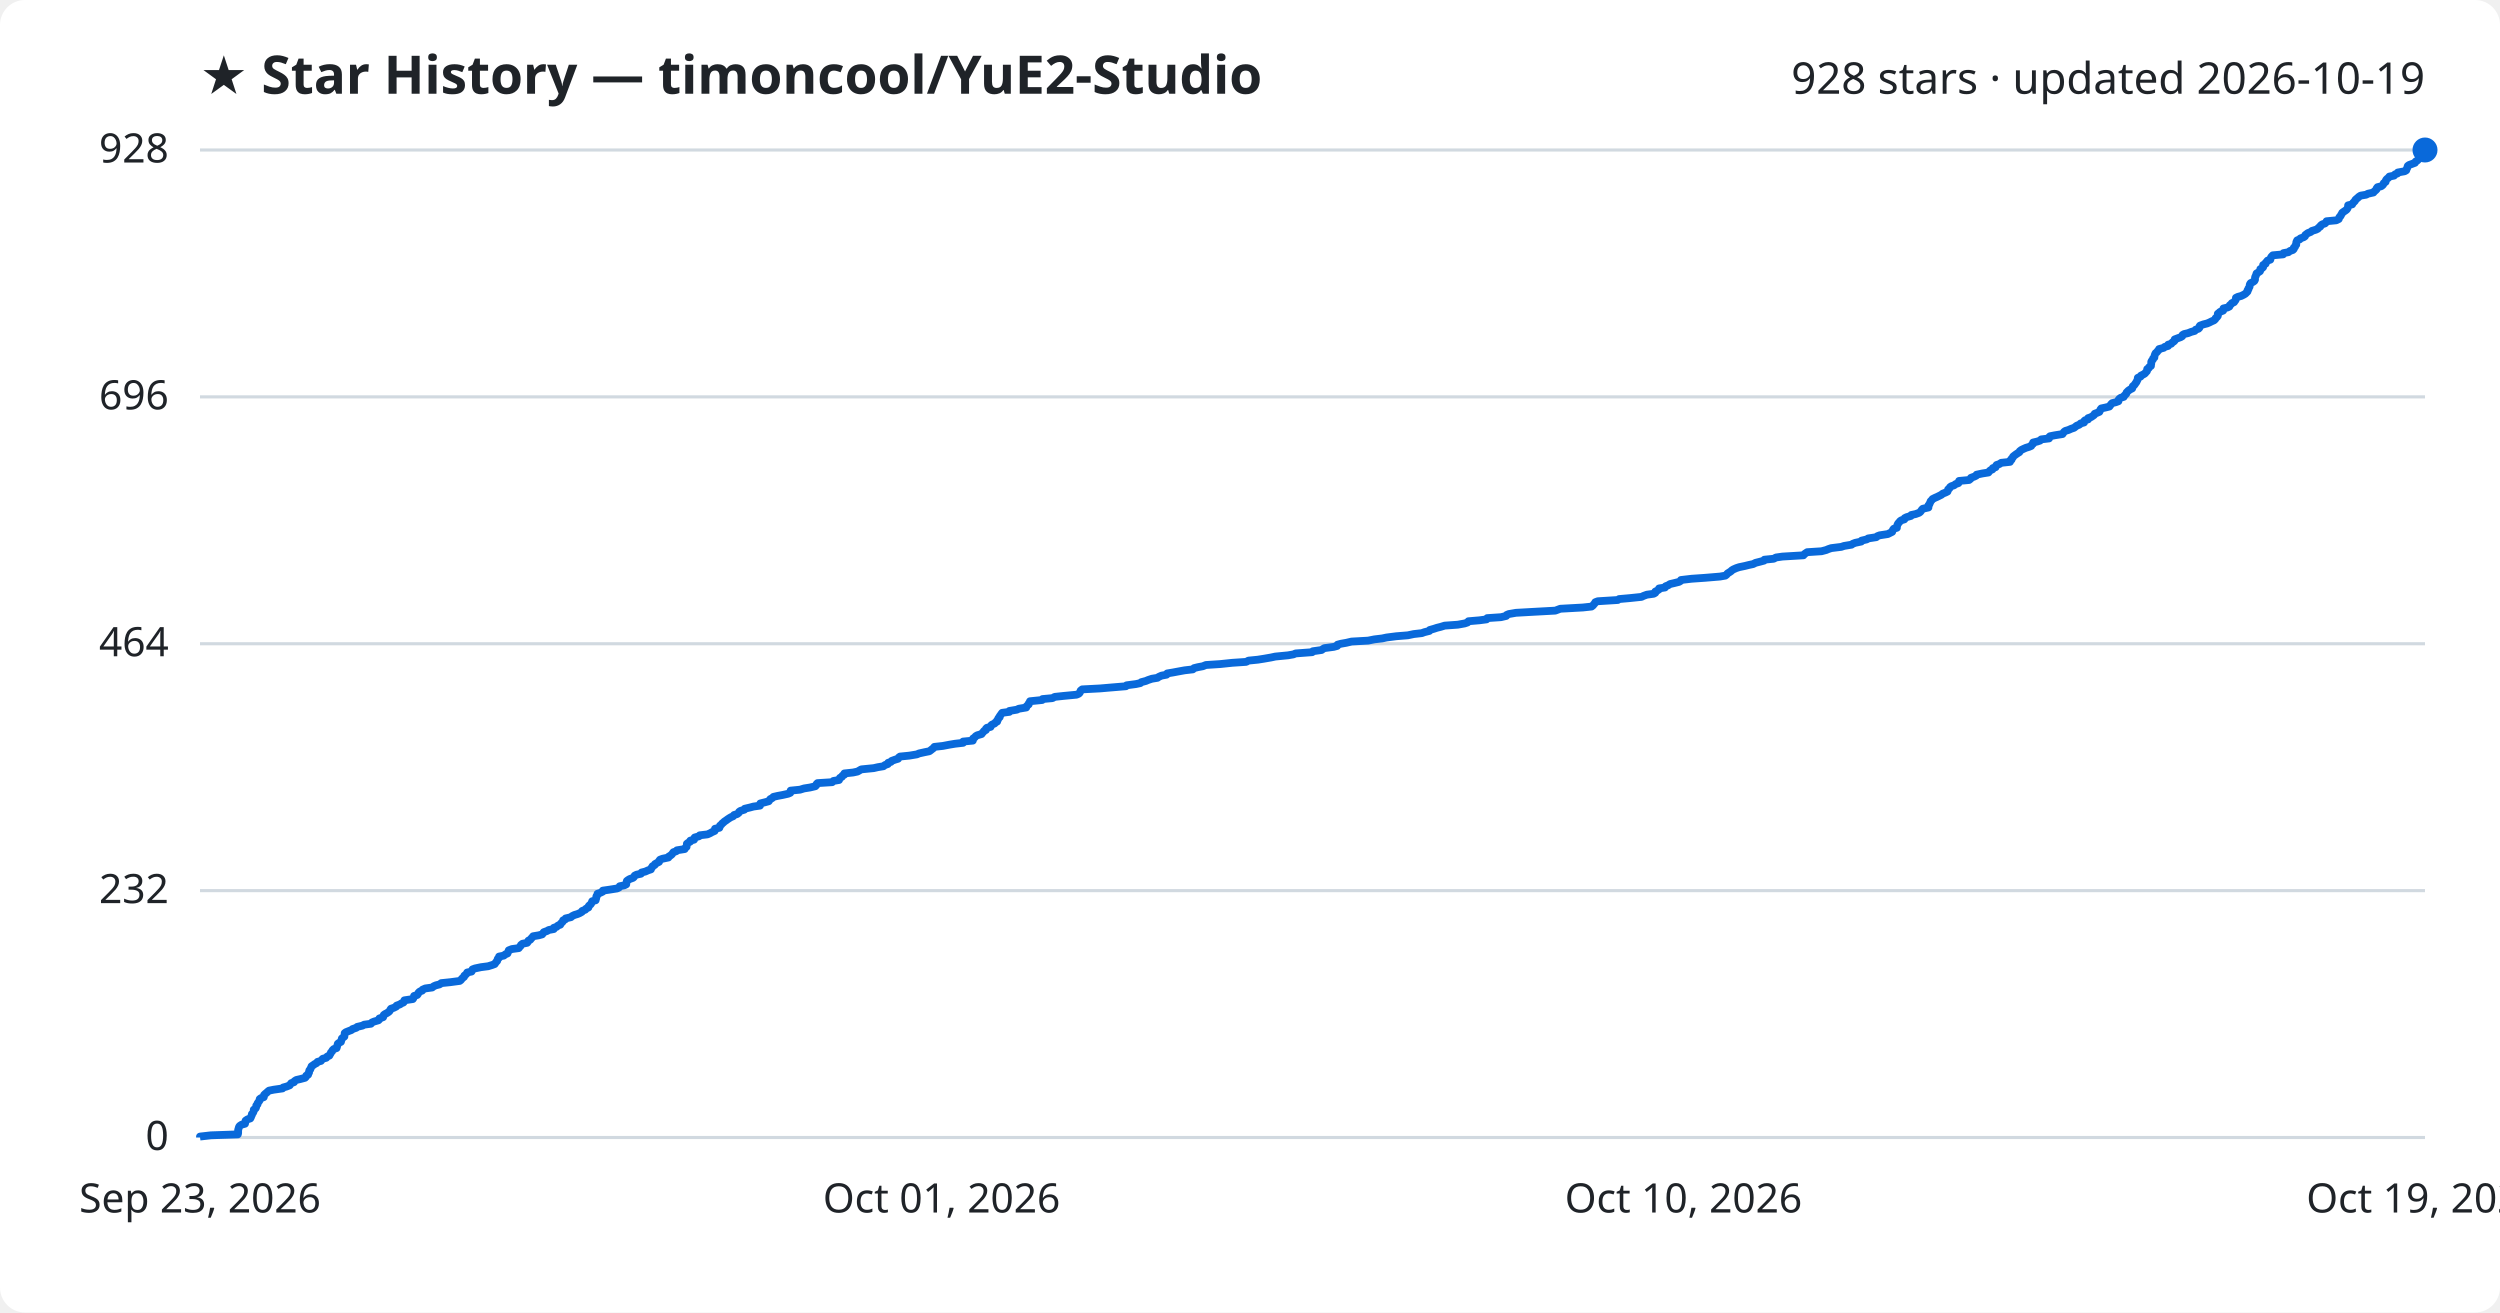
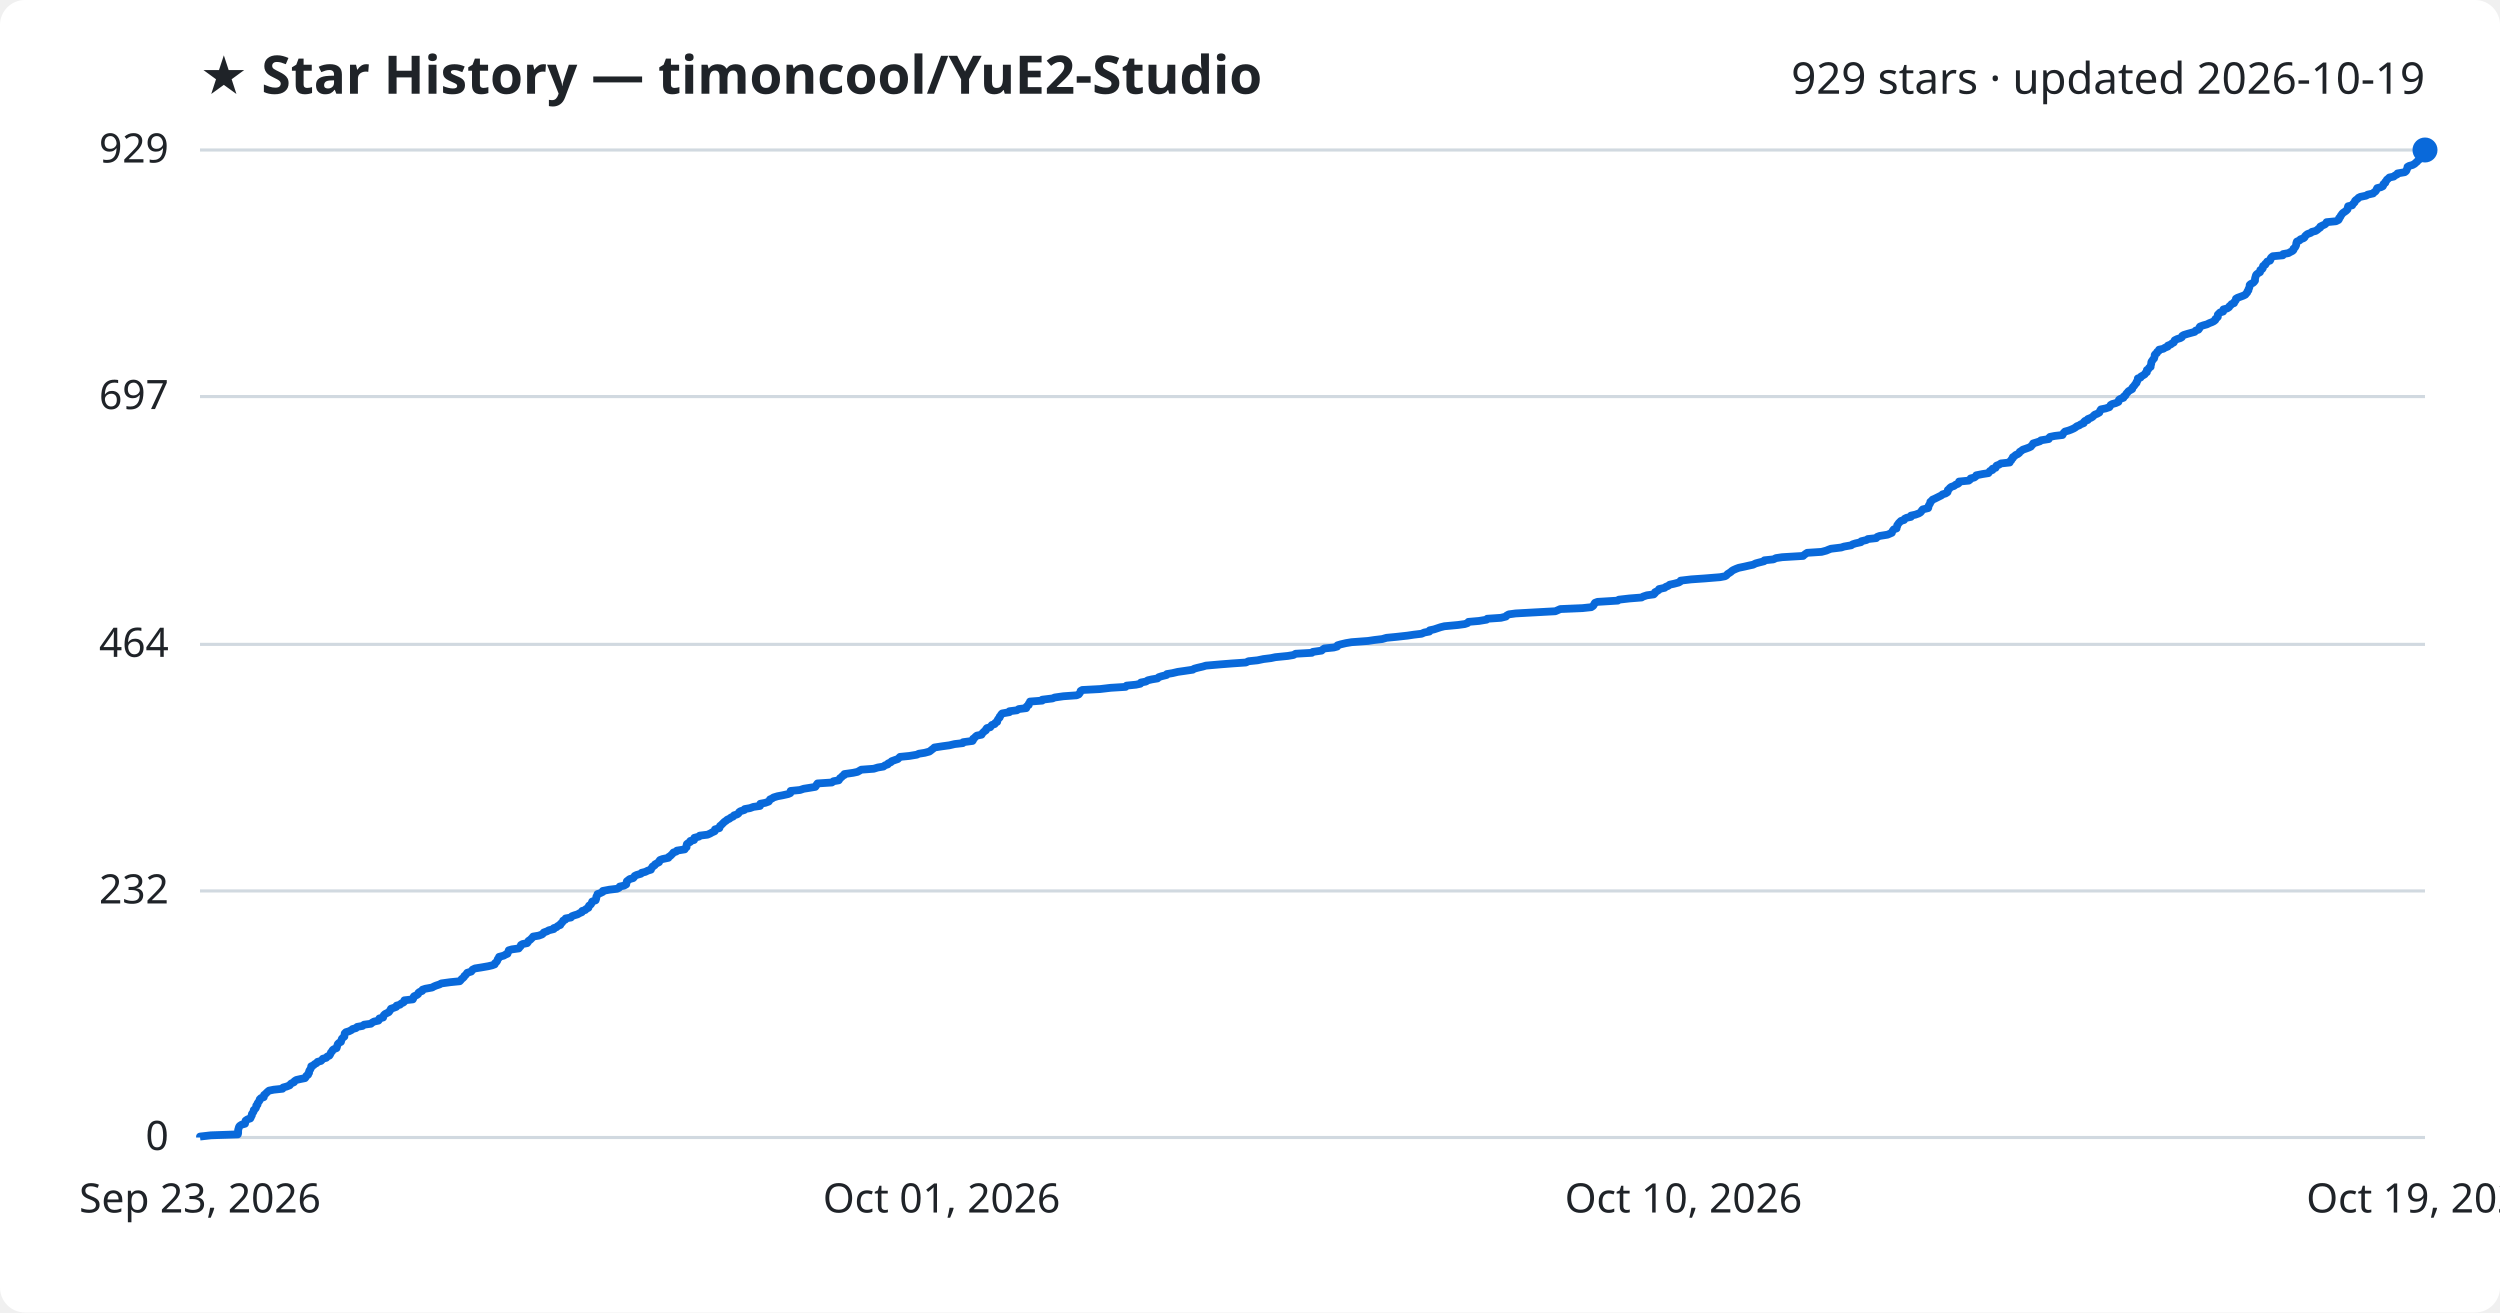
<svg xmlns="http://www.w3.org/2000/svg" viewBox="0 0 800 420" font-family="Segoe UI, sans-serif">
  <rect width="800" height="420" fill="#ffffff" rx="8" />
  <text x="64" y="30" fill="#1f2328" font-size="17" font-weight="700">★ Star History — timoncool/YuE2-Studio</text>
-   <text x="776" y="30" fill="#1f2328" font-size="14" text-anchor="end">928 stars · updated 2026-10-19</text>
+   <text x="776" y="30" fill="#1f2328" font-size="14" text-anchor="end">929 stars · updated 2026-10-19</text>
  <line x1="64" y1="364.0" x2="776" y2="364.0" stroke="#d1d9e0" stroke-width="1" />
  <text x="54" y="368.0" fill="#1f2328" font-size="13" text-anchor="end">0</text>
-   <line x1="64" y1="285.0" x2="776" y2="285.0" stroke="#d1d9e0" stroke-width="1" />
-   <text x="54" y="289.0" fill="#1f2328" font-size="13" text-anchor="end">232</text>
-   <line x1="64" y1="206.0" x2="776" y2="206.0" stroke="#d1d9e0" stroke-width="1" />
-   <text x="54" y="210.0" fill="#1f2328" font-size="13" text-anchor="end">464</text>
-   <line x1="64" y1="127.0" x2="776" y2="127.0" stroke="#d1d9e0" stroke-width="1" />
-   <text x="54" y="131.0" fill="#1f2328" font-size="13" text-anchor="end">696</text>
+   <line x1="64" y1="285.1" x2="776" y2="285.1" stroke="#d1d9e0" stroke-width="1" />
+   <text x="54" y="289.1" fill="#1f2328" font-size="13" text-anchor="end">232</text>
+   <line x1="64" y1="206.2" x2="776" y2="206.2" stroke="#d1d9e0" stroke-width="1" />
+   <text x="54" y="210.2" fill="#1f2328" font-size="13" text-anchor="end">464</text>
+   <line x1="64" y1="126.9" x2="776" y2="126.9" stroke="#d1d9e0" stroke-width="1" />
+   <text x="54" y="130.9" fill="#1f2328" font-size="13" text-anchor="end">697</text>
  <line x1="64" y1="48.0" x2="776" y2="48.0" stroke="#d1d9e0" stroke-width="1" />
-   <text x="54" y="52.0" fill="#1f2328" font-size="13" text-anchor="end">928</text>
-   <path d="M64.0,364.0 L64.0,363.7 L67.5,363.3 L76.1,363.0 L76.2,362.6 L76.2,362.3 L76.2,362.0 L76.2,361.6 L76.3,361.3 L76.4,360.9 L76.5,360.6 L76.7,360.3 L77.3,359.9 L78.4,359.6 L78.5,359.2 L78.5,358.9 L78.6,358.6 L79.2,358.2 L80.1,357.9 L80.3,357.5 L80.4,357.2 L80.6,356.8 L80.6,356.5 L80.9,356.2 L81.1,355.8 L81.2,355.5 L81.2,355.1 L81.7,354.8 L81.9,354.5 L82.0,354.1 L82.0,353.8 L82.4,353.4 L82.4,353.1 L82.6,352.8 L82.9,352.4 L83.1,352.1 L83.1,351.7 L83.5,351.4 L84.4,351.1 L84.5,350.7 L84.5,350.4 L84.9,350.0 L85.3,349.7 L85.6,349.4 L86.1,349.0 L87.6,348.7 L90.4,348.3 L90.6,348.0 L91.7,347.7 L92.7,347.3 L92.9,347.0 L93.2,346.6 L94.1,346.3 L94.2,346.0 L94.8,345.6 L96.1,345.3 L97.6,344.9 L97.9,344.6 L98.0,344.2 L98.6,343.9 L98.6,343.6 L98.9,343.2 L98.9,342.9 L99.0,342.5 L99.3,342.2 L99.4,341.9 L99.6,341.5 L99.7,341.2 L100.3,340.8 L100.7,340.5 L101.3,340.2 L101.6,339.8 L102.7,339.5 L103.0,339.1 L103.3,338.8 L104.4,338.5 L104.7,338.1 L105.4,337.8 L105.6,337.4 L105.8,337.1 L105.9,336.8 L106.3,336.4 L106.4,336.1 L106.8,335.7 L107.7,335.4 L107.8,335.1 L107.9,334.7 L108.0,334.4 L108.1,334.0 L108.5,333.7 L109.1,333.4 L109.2,333.0 L109.3,332.7 L109.4,332.3 L109.8,332.0 L110.2,331.7 L110.2,331.3 L110.3,331.0 L110.3,330.6 L110.7,330.3 L111.7,329.9 L112.5,329.6 L112.8,329.3 L114.0,328.9 L114.3,328.6 L116.0,328.2 L116.5,327.9 L118.7,327.6 L119.0,327.2 L119.7,326.9 L121.1,326.5 L121.4,326.2 L121.4,325.9 L122.6,325.5 L122.7,325.2 L122.8,324.8 L123.2,324.5 L123.8,324.2 L124.4,323.8 L124.7,323.5 L124.9,323.1 L125.1,322.8 L126.0,322.5 L126.8,322.1 L126.9,321.8 L128.0,321.4 L128.4,321.1 L129.1,320.8 L129.4,320.4 L129.4,320.1 L132.1,319.7 L132.3,319.4 L132.4,319.1 L132.5,318.7 L133.5,318.4 L133.8,318.0 L133.9,317.7 L134.3,317.3 L135.1,317.0 L135.2,316.7 L136.1,316.3 L138.3,316.0 L138.8,315.6 L139.5,315.3 L140.7,315.0 L141.2,314.6 L144.1,314.3 L147.1,313.9 L147.5,313.6 L147.7,313.3 L148.1,312.9 L148.5,312.6 L148.6,312.2 L149.0,311.9 L149.3,311.6 L149.5,311.2 L150.9,310.9 L151.1,310.5 L151.2,310.2 L152.0,309.9 L153.9,309.5 L156.2,309.2 L157.5,308.8 L158.3,308.5 L158.5,308.2 L158.8,307.8 L159.1,307.5 L159.2,307.1 L159.3,306.8 L159.7,306.5 L159.7,306.1 L161.2,305.8 L161.7,305.4 L162.4,305.1 L162.5,304.8 L162.7,304.4 L162.8,304.1 L163.8,303.7 L166.0,303.4 L166.3,303.0 L166.6,302.7 L166.7,302.4 L167.2,302.0 L168.7,301.7 L169.0,301.3 L169.1,301.0 L169.7,300.7 L170.0,300.3 L170.3,300.0 L170.6,299.6 L172.4,299.3 L173.5,299.0 L173.8,298.6 L174.0,298.3 L175.1,297.9 L175.6,297.6 L177.2,297.3 L177.2,296.9 L178.1,296.6 L178.5,296.2 L179.3,295.9 L179.4,295.6 L179.8,295.2 L180.1,294.9 L180.2,294.5 L180.9,294.2 L181.0,293.9 L182.7,293.5 L183.0,293.2 L183.8,292.8 L184.8,292.5 L185.5,292.2 L186.2,291.8 L186.3,291.5 L187.3,291.1 L187.5,290.8 L188.3,290.4 L188.3,290.1 L188.5,289.8 L189.0,289.4 L189.2,289.1 L189.4,288.7 L189.5,288.4 L190.6,288.1 L190.7,287.7 L190.8,287.4 L190.8,287.0 L190.9,286.7 L191.2,286.4 L191.2,286.0 L192.1,285.7 L192.9,285.3 L192.9,285.0 L195.0,284.7 L197.5,284.3 L198.1,284.0 L198.3,283.6 L199.8,283.3 L200.4,283.0 L200.4,282.6 L200.5,282.3 L200.6,281.9 L201.0,281.6 L201.5,281.3 L202.6,280.9 L202.9,280.6 L203.1,280.2 L203.7,279.9 L205.1,279.6 L205.3,279.2 L206.5,278.9 L207.4,278.5 L208.3,278.2 L208.4,277.8 L208.7,277.5 L208.8,277.2 L209.5,276.8 L209.6,276.5 L210.3,276.1 L210.9,275.8 L210.9,275.5 L211.2,275.1 L212.0,274.8 L213.9,274.4 L214.0,274.1 L214.5,273.8 L215.0,273.4 L215.2,273.1 L215.5,272.7 L216.4,272.4 L216.6,272.1 L219.1,271.7 L219.2,271.4 L219.7,271.0 L219.7,270.7 L219.8,270.4 L219.8,270.0 L220.2,269.7 L220.9,269.3 L220.9,269.0 L222.1,268.7 L222.1,268.3 L222.3,268.0 L223.7,267.6 L223.9,267.3 L226.4,267.0 L227.3,266.6 L227.8,266.3 L228.7,265.9 L228.8,265.6 L228.8,265.2 L230.2,264.9 L230.3,264.6 L230.4,264.2 L230.8,263.9 L231.1,263.5 L231.5,263.2 L231.8,262.9 L232.4,262.5 L232.8,262.2 L233.4,261.8 L233.9,261.5 L234.6,261.2 L234.9,260.8 L235.9,260.5 L236.4,260.1 L236.5,259.8 L236.9,259.5 L238.2,259.1 L238.3,258.8 L240.0,258.4 L241.1,258.1 L243.2,257.8 L243.3,257.4 L243.3,257.1 L244.9,256.7 L246.0,256.4 L246.2,256.1 L246.5,255.7 L247.1,255.4 L247.5,255.0 L248.8,254.7 L250.4,254.4 L252.2,254.0 L252.9,253.7 L253.0,253.3 L253.0,253.0 L256.0,252.7 L257.3,252.3 L259.2,252.0 L260.9,251.6 L261.2,251.3 L261.3,250.9 L261.6,250.6 L266.3,250.3 L266.7,249.9 L268.5,249.6 L268.6,249.2 L268.8,248.9 L269.4,248.6 L269.6,248.2 L270.2,247.9 L270.2,247.5 L273.0,247.2 L274.4,246.9 L275.1,246.5 L275.6,246.2 L279.6,245.8 L280.9,245.5 L282.7,245.2 L283.2,244.8 L284.1,244.5 L284.2,244.1 L285.1,243.8 L285.3,243.5 L286.4,243.1 L287.4,242.8 L287.6,242.4 L288.0,242.1 L291.0,241.8 L293.4,241.4 L294.1,241.1 L295.9,240.7 L297.4,240.4 L297.8,240.1 L298.3,239.7 L298.7,239.4 L299.0,239.0 L301.7,238.7 L303.8,238.3 L305.6,238.0 L308.2,237.7 L308.2,237.3 L311.3,237.0 L311.4,236.6 L311.4,236.3 L311.9,236.0 L312.2,235.6 L312.7,235.3 L314.1,234.9 L314.3,234.6 L314.6,234.3 L314.9,233.9 L315.5,233.6 L315.5,233.2 L315.8,232.9 L317.0,232.6 L317.1,232.2 L317.4,231.9 L318.3,231.5 L318.5,231.2 L319.1,230.9 L319.1,230.5 L319.4,230.2 L319.5,229.8 L319.9,229.5 L319.9,229.2 L320.2,228.8 L320.4,228.5 L320.7,228.1 L323.0,227.8 L323.0,227.5 L325.4,227.1 L326.0,226.8 L328.4,226.4 L328.4,226.1 L328.7,225.8 L329.2,225.4 L329.2,225.1 L329.5,224.7 L329.6,224.4 L333.5,224.0 L333.6,223.7 L336.8,223.4 L337.5,223.0 L340.3,222.7 L344.5,222.3 L345.2,222.0 L345.5,221.7 L345.7,221.3 L345.8,221.0 L346.3,220.6 L352.0,220.3 L355.5,220.0 L360.3,219.6 L360.5,219.3 L363.5,218.9 L364.9,218.6 L365.2,218.3 L366.7,217.9 L367.4,217.6 L368.6,217.2 L370.4,216.9 L370.8,216.6 L371.7,216.2 L373.3,215.9 L373.5,215.5 L375.3,215.2 L376.9,214.9 L379.1,214.5 L381.7,214.2 L382.1,213.8 L383.3,213.5 L384.9,213.2 L385.9,212.8 L390.5,212.5 L394.3,212.1 L398.8,211.8 L399.5,211.4 L402.5,211.1 L404.4,210.8 L406.7,210.4 L408.1,210.1 L412.2,209.7 L413.9,209.4 L414.6,209.1 L419.9,208.7 L420.1,208.4 L422.9,208.0 L423.3,207.7 L423.8,207.4 L426.8,207.0 L427.9,206.7 L428.0,206.3 L429.1,206.0 L430.8,205.7 L432.5,205.3 L437.8,205.0 L439.8,204.6 L442.3,204.3 L443.7,204.0 L446.8,203.6 L450.5,203.3 L452.4,202.9 L455.0,202.6 L455.8,202.3 L457.4,201.9 L457.5,201.6 L458.9,201.2 L459.8,200.9 L461.0,200.6 L462.3,200.2 L466.5,199.9 L468.7,199.5 L469.6,199.2 L469.9,198.8 L473.4,198.5 L475.7,198.2 L475.9,197.8 L480.3,197.5 L482.0,197.1 L482.1,196.8 L482.8,196.5 L485.1,196.1 L490.4,195.8 L497.7,195.4 L498.5,195.1 L499.3,194.8 L506.5,194.4 L509.3,194.1 L509.8,193.7 L510.0,193.4 L510.3,193.1 L510.5,192.7 L511.3,192.4 L517.7,192.0 L518.1,191.7 L521.5,191.4 L525.3,191.0 L525.9,190.7 L527.0,190.3 L529.2,190.0 L529.7,189.7 L529.7,189.3 L530.3,189.0 L530.9,188.6 L530.9,188.3 L532.8,188.0 L533.0,187.6 L533.8,187.3 L534.4,186.9 L535.7,186.6 L537.3,186.2 L537.8,185.9 L537.9,185.6 L541.3,185.2 L545.6,184.9 L550.4,184.5 L552.1,184.2 L552.5,183.9 L552.8,183.5 L553.3,183.2 L553.9,182.8 L554.2,182.5 L554.7,182.2 L555.6,181.8 L556.5,181.5 L558.4,181.1 L559.6,180.8 L561.0,180.5 L561.8,180.1 L563.0,179.8 L564.5,179.4 L564.6,179.1 L567.6,178.8 L568.3,178.4 L570.4,178.1 L577.1,177.7 L577.3,177.4 L577.7,177.1 L578.3,176.7 L582.9,176.4 L584.4,176.0 L585.1,175.7 L586.0,175.4 L589.2,175.0 L590.1,174.7 L592.5,174.3 L592.9,174.0 L593.7,173.7 L595.6,173.3 L595.7,173.0 L597.4,172.6 L597.8,172.3 L600.4,171.9 L600.7,171.6 L601.5,171.3 L604.1,170.9 L604.7,170.6 L605.5,170.2 L605.6,169.9 L605.7,169.6 L606.0,169.2 L607.0,168.9 L607.0,168.5 L607.1,168.2 L607.2,167.9 L607.4,167.5 L607.7,167.2 L608.0,166.8 L608.4,166.5 L609.4,166.2 L609.5,165.8 L610.1,165.5 L611.5,165.1 L611.6,164.8 L613.0,164.5 L614.1,164.1 L614.5,163.8 L614.8,163.4 L615.0,163.1 L615.3,162.8 L617.1,162.4 L617.1,162.1 L617.1,161.7 L617.4,161.4 L617.5,161.1 L617.7,160.7 L617.8,160.4 L618.2,160.0 L618.4,159.7 L619.2,159.3 L619.9,159.0 L620.5,158.7 L621.3,158.3 L621.6,158.0 L622.6,157.6 L623.2,157.3 L623.3,157.0 L623.4,156.6 L623.8,156.3 L624.0,155.9 L624.4,155.6 L625.3,155.3 L625.8,154.9 L626.7,154.6 L626.9,154.2 L626.9,153.9 L630.1,153.6 L630.6,153.2 L630.7,152.9 L631.8,152.5 L632.4,152.2 L632.5,151.9 L634.4,151.5 L636.3,151.2 L636.6,150.8 L636.9,150.5 L637.6,150.2 L637.7,149.8 L638.6,149.5 L638.7,149.1 L638.9,148.8 L639.8,148.5 L640.4,148.1 L643.2,147.8 L643.2,147.4 L643.7,147.1 L643.7,146.8 L644.1,146.4 L644.2,146.1 L644.7,145.7 L645.1,145.4 L645.7,145.0 L646.2,144.7 L646.3,144.4 L646.8,144.0 L647.4,143.7 L648.3,143.3 L649.3,143.0 L650.0,142.7 L650.2,142.3 L650.6,142.0 L650.6,141.6 L651.9,141.3 L652.8,141.0 L653.2,140.6 L655.7,140.3 L655.7,139.9 L656.0,139.6 L657.5,139.3 L660.0,138.9 L660.2,138.6 L660.5,138.2 L660.9,137.9 L661.9,137.6 L662.8,137.2 L663.7,136.9 L664.2,136.5 L664.6,136.2 L665.4,135.9 L665.8,135.5 L666.9,135.2 L666.9,134.8 L667.2,134.5 L668.2,134.2 L668.2,133.8 L669.1,133.5 L669.7,133.1 L670.1,132.8 L670.3,132.4 L671.1,132.1 L671.8,131.8 L672.0,131.4 L672.1,131.1 L672.4,130.7 L673.8,130.4 L675.0,130.1 L675.3,129.7 L675.5,129.4 L675.9,129.0 L677.1,128.7 L677.9,128.4 L677.9,128.0 L678.1,127.7 L678.6,127.3 L679.6,127.0 L679.7,126.7 L680.1,126.3 L680.4,126.0 L680.5,125.6 L680.8,125.3 L681.1,125.0 L681.7,124.6 L682.3,124.3 L682.4,123.9 L682.5,123.6 L682.9,123.3 L683.2,122.9 L683.4,122.6 L683.7,122.2 L683.8,121.9 L684.0,121.6 L684.1,121.2 L684.1,120.9 L685.0,120.5 L685.1,120.2 L685.9,119.8 L686.4,119.5 L686.6,119.2 L687.0,118.8 L687.1,118.5 L687.1,118.1 L687.6,117.8 L687.7,117.5 L688.3,117.1 L688.3,116.8 L688.4,116.4 L688.4,116.1 L688.4,115.8 L688.6,115.4 L688.9,115.1 L689.0,114.7 L689.4,114.4 L689.4,114.1 L689.5,113.7 L689.6,113.4 L689.8,113.0 L690.2,112.7 L690.4,112.4 L690.8,112.0 L690.9,111.7 L692.4,111.3 L692.7,111.0 L693.8,110.7 L693.8,110.3 L694.8,110.0 L695.1,109.6 L695.6,109.3 L695.9,109.0 L695.9,108.6 L696.7,108.3 L697.8,107.9 L698.3,107.6 L698.4,107.2 L698.9,106.9 L700.2,106.6 L701.2,106.2 L702.3,105.9 L702.6,105.5 L703.5,105.2 L703.8,104.9 L703.8,104.5 L704.0,104.2 L705.1,103.8 L706.3,103.5 L707.0,103.2 L707.8,102.8 L708.5,102.5 L708.9,102.1 L709.0,101.8 L709.4,101.5 L709.7,101.1 L709.7,100.8 L709.7,100.4 L710.1,100.1 L710.4,99.8 L711.4,99.4 L711.5,99.1 L711.5,98.7 L712.8,98.4 L713.4,98.1 L713.5,97.7 L713.9,97.4 L714.2,97.0 L714.9,96.7 L715.1,96.4 L715.4,96.0 L715.5,95.7 L715.5,95.3 L716.1,95.0 L717.2,94.7 L718.0,94.3 L718.5,94.0 L718.9,93.6 L719.2,93.3 L719.2,92.9 L719.5,92.6 L719.5,92.3 L719.8,91.9 L719.9,91.6 L719.9,91.2 L720.0,90.9 L720.2,90.6 L721.0,90.2 L721.4,89.9 L721.6,89.5 L721.6,89.2 L721.6,88.9 L721.7,88.5 L721.9,88.2 L722.0,87.8 L722.1,87.5 L722.6,87.2 L723.2,86.8 L723.3,86.5 L723.3,86.1 L723.9,85.8 L724.2,85.5 L724.2,85.1 L724.2,84.8 L725.0,84.4 L725.0,84.1 L725.3,83.8 L725.6,83.4 L726.5,83.1 L726.6,82.7 L726.7,82.4 L726.9,82.1 L727.3,81.7 L730.6,81.4 L730.7,81.0 L732.3,80.7 L732.8,80.3 L733.7,80.0 L734.0,79.7 L734.0,79.3 L734.4,79.0 L734.5,78.6 L734.8,78.3 L734.8,78.0 L734.8,77.6 L734.9,77.3 L735.1,76.9 L735.9,76.6 L736.1,76.3 L737.2,75.9 L737.6,75.6 L737.7,75.2 L738.1,74.9 L738.5,74.6 L739.5,74.2 L739.8,73.9 L741.1,73.5 L741.7,73.2 L741.9,72.9 L742.5,72.5 L742.6,72.2 L743.1,71.8 L744.0,71.5 L744.3,71.2 L744.5,70.8 L747.6,70.5 L748.4,70.1 L748.5,69.8 L748.6,69.5 L749.0,69.1 L749.1,68.8 L749.4,68.4 L749.5,68.1 L749.9,67.8 L750.5,67.4 L750.9,67.1 L751.2,66.7 L751.3,66.4 L751.4,66.0 L751.4,65.7 L752.7,65.4 L752.9,65.0 L753.2,64.7 L753.6,64.3 L753.7,64.0 L754.0,63.7 L754.5,63.3 L754.8,63.0 L755.4,62.6 L757.2,62.3 L757.7,62.0 L759.5,61.6 L759.7,61.3 L760.2,60.9 L760.5,60.6 L760.5,60.3 L760.8,59.9 L762.0,59.6 L762.5,59.2 L762.7,58.9 L762.8,58.6 L763.4,58.2 L763.4,57.9 L763.6,57.5 L763.9,57.2 L764.3,56.9 L764.6,56.5 L766.1,56.2 L766.4,55.8 L767.2,55.5 L767.3,55.2 L769.5,54.8 L770.0,54.5 L770.1,54.1 L770.3,53.8 L770.4,53.4 L770.5,53.1 L770.9,52.8 L772.0,52.4 L772.8,52.1 L773.0,51.7 L773.5,51.4 L773.8,51.1 L774.2,50.7 L774.4,50.4 L774.7,50.0 L775.0,49.7 L775.1,49.4 L775.5,49.0 L775.7,48.7 L775.9,48.3 L776.0,48.0 L776.0,48.0" fill="none" stroke="#0969da" stroke-width="2.5" stroke-linejoin="round" />
+   <text x="54" y="52.0" fill="#1f2328" font-size="13" text-anchor="end">929</text>
+   <path d="M64.0,364.0 L64.0,363.7 L67.5,363.3 L76.1,363.0 L76.2,362.6 L76.2,362.3 L76.2,362.0 L76.2,361.6 L76.3,361.3 L76.4,360.9 L76.5,360.6 L76.7,360.3 L77.3,359.9 L78.4,359.6 L78.5,359.2 L78.5,358.9 L78.6,358.6 L79.2,358.2 L80.1,357.9 L80.3,357.5 L80.4,357.2 L80.6,356.9 L80.6,356.5 L80.8,356.2 L81.1,355.8 L81.2,355.5 L81.2,355.2 L81.7,354.8 L81.9,354.5 L82.0,354.1 L82.0,353.8 L82.4,353.5 L82.4,353.1 L82.6,352.8 L82.9,352.4 L83.1,352.1 L83.1,351.8 L83.5,351.4 L84.4,351.1 L84.5,350.7 L84.5,350.4 L84.9,350.1 L85.3,349.7 L85.6,349.4 L86.1,349.0 L87.6,348.7 L90.4,348.4 L90.6,348.0 L91.7,347.7 L92.7,347.3 L92.9,347.0 L93.2,346.7 L94.1,346.3 L94.2,346.0 L94.8,345.6 L96.1,345.3 L97.6,345.0 L97.9,344.6 L98.0,344.3 L98.6,343.9 L98.6,343.6 L98.9,343.3 L98.9,342.9 L99.0,342.6 L99.3,342.2 L99.4,341.9 L99.6,341.6 L99.6,341.2 L100.3,340.9 L100.7,340.5 L101.3,340.2 L101.6,339.8 L102.7,339.5 L103.0,339.2 L103.3,338.8 L104.4,338.5 L104.7,338.1 L105.4,337.8 L105.6,337.5 L105.8,337.1 L105.9,336.8 L106.3,336.4 L106.4,336.1 L106.7,335.8 L107.7,335.4 L107.8,335.1 L107.9,334.7 L108.0,334.4 L108.1,334.1 L108.5,333.7 L109.1,333.4 L109.2,333.0 L109.3,332.7 L109.4,332.4 L109.8,332.0 L110.2,331.7 L110.2,331.3 L110.3,331.0 L110.3,330.7 L110.7,330.3 L111.7,330.0 L112.5,329.6 L112.8,329.3 L113.9,329.0 L114.3,328.6 L116.0,328.3 L116.5,327.9 L118.7,327.6 L119.0,327.3 L119.7,326.9 L121.1,326.6 L121.4,326.2 L121.4,325.9 L122.6,325.6 L122.7,325.2 L122.8,324.9 L123.2,324.5 L123.8,324.2 L124.4,323.9 L124.7,323.5 L124.9,323.2 L125.1,322.8 L126.0,322.5 L126.8,322.2 L126.9,321.8 L128.0,321.5 L128.4,321.1 L129.1,320.8 L129.4,320.5 L129.4,320.1 L132.1,319.8 L132.3,319.4 L132.3,319.1 L132.5,318.8 L133.4,318.4 L133.8,318.1 L133.9,317.7 L134.3,317.4 L135.1,317.1 L135.2,316.7 L136.1,316.4 L138.3,316.0 L138.8,315.7 L139.5,315.4 L140.7,315.0 L141.2,314.7 L144.1,314.3 L147.1,314.0 L147.4,313.7 L147.7,313.3 L148.1,313.0 L148.5,312.6 L148.6,312.3 L149.0,312.0 L149.3,311.6 L149.5,311.3 L150.8,310.9 L151.0,310.6 L151.2,310.3 L152.0,309.9 L153.9,309.6 L156.2,309.2 L157.5,308.9 L158.3,308.6 L158.4,308.2 L158.8,307.9 L159.1,307.5 L159.2,307.2 L159.3,306.9 L159.7,306.5 L159.7,306.2 L161.2,305.8 L161.7,305.5 L162.4,305.2 L162.5,304.8 L162.7,304.5 L162.8,304.1 L163.8,303.8 L166.0,303.5 L166.3,303.1 L166.6,302.8 L166.7,302.4 L167.2,302.1 L168.7,301.8 L169.0,301.4 L169.1,301.1 L169.7,300.7 L170.0,300.4 L170.3,300.1 L170.6,299.7 L172.4,299.4 L173.5,299.0 L173.8,298.7 L174.0,298.4 L175.1,298.0 L175.6,297.7 L177.2,297.3 L177.2,297.0 L178.1,296.7 L178.5,296.3 L179.3,296.0 L179.4,295.6 L179.8,295.3 L180.1,294.9 L180.2,294.6 L180.9,294.3 L181.0,293.9 L182.7,293.6 L183.0,293.2 L183.8,292.9 L184.8,292.6 L185.5,292.2 L186.2,291.9 L186.3,291.5 L187.3,291.2 L187.5,290.9 L188.3,290.5 L188.3,290.2 L188.5,289.8 L189.0,289.5 L189.2,289.2 L189.4,288.8 L189.5,288.5 L190.6,288.1 L190.7,287.8 L190.8,287.5 L190.8,287.1 L190.9,286.8 L191.2,286.4 L191.2,286.1 L192.1,285.8 L192.9,285.4 L192.9,285.1 L195.0,284.7 L197.5,284.4 L198.1,284.1 L198.3,283.7 L199.7,283.4 L200.4,283.0 L200.4,282.7 L200.5,282.4 L200.6,282.0 L201.0,281.7 L201.5,281.3 L202.6,281.0 L202.9,280.7 L203.1,280.3 L203.7,280.0 L205.1,279.6 L205.3,279.3 L206.5,279.0 L207.3,278.6 L208.3,278.3 L208.4,277.9 L208.7,277.6 L208.8,277.3 L209.5,276.9 L209.6,276.6 L210.3,276.2 L210.9,275.9 L210.9,275.6 L211.2,275.2 L212.0,274.9 L213.9,274.5 L214.0,274.2 L214.5,273.9 L214.9,273.5 L215.2,273.2 L215.5,272.8 L216.4,272.5 L216.6,272.2 L219.1,271.8 L219.2,271.5 L219.7,271.1 L219.7,270.8 L219.7,270.5 L219.8,270.1 L220.2,269.8 L220.9,269.4 L220.9,269.1 L222.1,268.8 L222.1,268.4 L222.2,268.1 L223.7,267.7 L223.9,267.4 L226.4,267.1 L227.3,266.7 L227.8,266.4 L228.7,266.0 L228.7,265.7 L228.8,265.4 L230.2,265.0 L230.3,264.7 L230.4,264.3 L230.8,264.0 L231.1,263.7 L231.5,263.3 L231.8,263.0 L232.4,262.6 L232.7,262.3 L233.4,262.0 L233.9,261.6 L234.6,261.3 L234.9,260.9 L235.9,260.6 L236.3,260.3 L236.5,259.9 L236.9,259.6 L238.2,259.2 L238.3,258.9 L240.0,258.6 L241.1,258.2 L243.2,257.9 L243.3,257.5 L243.3,257.2 L244.9,256.9 L246.0,256.5 L246.2,256.2 L246.4,255.8 L247.1,255.5 L247.5,255.2 L248.8,254.8 L250.4,254.5 L252.2,254.1 L252.9,253.8 L253.0,253.5 L253.0,253.1 L256.0,252.8 L257.2,252.4 L259.1,252.1 L260.9,251.8 L261.2,251.4 L261.3,251.1 L261.6,250.7 L266.2,250.4 L266.7,250.0 L268.4,249.7 L268.6,249.4 L268.8,249.0 L269.3,248.7 L269.6,248.3 L270.2,248.0 L270.2,247.7 L273.0,247.3 L274.4,247.0 L275.1,246.6 L275.6,246.3 L279.6,246.0 L280.9,245.6 L282.7,245.3 L283.2,244.9 L284.1,244.6 L284.2,244.3 L285.1,243.9 L285.3,243.6 L286.4,243.2 L287.3,242.9 L287.6,242.6 L288.0,242.2 L291.0,241.9 L293.4,241.5 L294.0,241.2 L295.9,240.9 L297.4,240.5 L297.8,240.2 L298.3,239.8 L298.7,239.5 L299.0,239.2 L301.6,238.8 L303.8,238.5 L305.5,238.1 L308.1,237.8 L308.2,237.5 L311.2,237.1 L311.4,236.8 L311.4,236.4 L311.9,236.1 L312.1,235.8 L312.6,235.4 L314.1,235.1 L314.3,234.7 L314.6,234.4 L314.9,234.1 L315.5,233.7 L315.5,233.4 L315.8,233.0 L316.9,232.7 L317.1,232.4 L317.4,232.0 L318.3,231.7 L318.5,231.3 L319.1,231.0 L319.1,230.7 L319.3,230.3 L319.5,230.0 L319.9,229.6 L319.9,229.3 L320.2,229.0 L320.4,228.6 L320.7,228.3 L323.0,227.9 L323.0,227.6 L325.4,227.3 L326.0,226.9 L328.4,226.6 L328.4,226.2 L328.7,225.9 L329.2,225.6 L329.2,225.2 L329.5,224.9 L329.6,224.5 L333.5,224.2 L333.5,223.9 L336.8,223.5 L337.5,223.2 L340.3,222.8 L344.5,222.5 L345.2,222.2 L345.5,221.8 L345.7,221.5 L345.8,221.1 L346.3,220.8 L352.0,220.5 L355.4,220.1 L360.2,219.8 L360.5,219.4 L363.5,219.1 L364.9,218.8 L365.1,218.4 L366.7,218.1 L367.3,217.7 L368.6,217.4 L370.4,217.1 L370.8,216.7 L371.7,216.4 L373.3,216.0 L373.4,215.7 L375.2,215.4 L376.9,215.0 L379.0,214.7 L381.7,214.3 L382.1,214.0 L383.2,213.7 L384.9,213.3 L385.9,213.0 L390.5,212.6 L394.3,212.3 L398.7,212.0 L399.5,211.6 L402.4,211.3 L404.3,210.9 L406.7,210.6 L408.1,210.3 L412.1,209.9 L413.9,209.6 L414.6,209.2 L419.8,208.9 L420.1,208.6 L422.9,208.2 L423.2,207.9 L423.8,207.5 L426.8,207.2 L427.9,206.9 L428.0,206.5 L429.0,206.2 L430.7,205.8 L432.5,205.5 L437.8,205.1 L439.8,204.8 L442.3,204.5 L443.7,204.1 L446.8,203.8 L450.4,203.4 L452.4,203.1 L454.9,202.8 L455.8,202.4 L457.4,202.1 L457.5,201.7 L458.9,201.4 L459.8,201.1 L461.0,200.7 L462.2,200.4 L466.5,200.0 L468.7,199.7 L469.6,199.4 L469.9,199.0 L473.3,198.7 L475.7,198.3 L475.9,198.0 L480.3,197.7 L481.9,197.3 L482.1,197.0 L482.8,196.6 L485.0,196.3 L490.4,196.0 L497.7,195.6 L498.4,195.3 L499.3,194.9 L506.4,194.6 L509.2,194.3 L509.8,193.9 L510.0,193.6 L510.2,193.2 L510.4,192.9 L511.2,192.6 L517.7,192.2 L518.0,191.9 L521.5,191.5 L525.3,191.2 L525.8,190.9 L527.0,190.5 L529.2,190.2 L529.6,189.8 L529.6,189.5 L530.2,189.2 L530.8,188.8 L530.9,188.5 L532.7,188.1 L533.0,187.8 L533.8,187.5 L534.3,187.1 L535.7,186.8 L537.2,186.4 L537.7,186.1 L537.8,185.8 L541.2,185.4 L545.5,185.1 L550.4,184.7 L552.0,184.4 L552.5,184.1 L552.8,183.7 L553.3,183.4 L553.9,183.0 L554.2,182.7 L554.7,182.4 L555.6,182.0 L556.4,181.7 L558.3,181.3 L559.6,181.0 L561.0,180.7 L561.8,180.3 L562.9,180.0 L564.5,179.6 L564.6,179.3 L567.5,179.0 L568.3,178.6 L570.3,178.3 L577.0,177.9 L577.3,177.6 L577.7,177.3 L578.3,176.9 L582.9,176.6 L584.4,176.2 L585.1,175.9 L585.9,175.6 L589.2,175.2 L590.1,174.9 L592.4,174.5 L592.8,174.2 L593.7,173.9 L595.5,173.5 L595.6,173.2 L597.3,172.8 L597.7,172.5 L600.4,172.2 L600.7,171.8 L601.5,171.5 L604.0,171.1 L604.7,170.8 L605.4,170.5 L605.5,170.1 L605.7,169.8 L606.0,169.4 L606.9,169.1 L606.9,168.8 L607.1,168.4 L607.1,168.1 L607.4,167.7 L607.6,167.4 L607.9,167.1 L608.3,166.7 L609.3,166.4 L609.5,166.0 L610.1,165.7 L611.5,165.4 L611.5,165.0 L612.9,164.7 L614.0,164.3 L614.5,164.0 L614.8,163.7 L615.0,163.3 L615.3,163.0 L617.0,162.6 L617.1,162.3 L617.1,162.0 L617.3,161.6 L617.5,161.3 L617.7,160.9 L617.7,160.6 L618.2,160.2 L618.4,159.9 L619.1,159.6 L619.9,159.2 L620.5,158.9 L621.3,158.5 L621.6,158.2 L622.6,157.9 L623.2,157.5 L623.3,157.2 L623.3,156.8 L623.7,156.5 L623.9,156.2 L624.4,155.8 L625.3,155.5 L625.8,155.1 L626.6,154.8 L626.9,154.5 L626.9,154.1 L630.0,153.8 L630.5,153.4 L630.6,153.1 L631.8,152.8 L632.3,152.4 L632.4,152.1 L634.4,151.7 L636.3,151.4 L636.5,151.1 L636.8,150.7 L637.6,150.4 L637.6,150.0 L638.6,149.7 L638.7,149.4 L638.9,149.0 L639.7,148.7 L640.3,148.3 L643.1,148.0 L643.1,147.7 L643.6,147.3 L643.7,147.0 L644.1,146.6 L644.1,146.3 L644.6,146.0 L645.0,145.6 L645.7,145.3 L646.2,144.9 L646.3,144.6 L646.8,144.3 L647.3,143.9 L648.2,143.6 L649.3,143.2 L649.9,142.9 L650.1,142.6 L650.5,142.2 L650.6,141.9 L651.9,141.5 L652.8,141.2 L653.1,140.9 L655.6,140.5 L655.6,140.2 L656.0,139.8 L657.5,139.5 L660.0,139.2 L660.2,138.8 L660.4,138.5 L660.8,138.1 L661.9,137.8 L662.7,137.5 L663.6,137.1 L664.1,136.8 L664.6,136.4 L665.4,136.1 L665.8,135.8 L666.8,135.4 L666.8,135.1 L667.2,134.7 L668.1,134.4 L668.1,134.1 L669.1,133.7 L669.6,133.4 L670.0,133.0 L670.3,132.7 L671.1,132.4 L671.8,132.0 L671.9,131.7 L672.1,131.3 L672.3,131.0 L673.8,130.7 L675.0,130.3 L675.2,130.0 L675.4,129.6 L675.9,129.3 L677.0,129.0 L677.9,128.6 L677.9,128.3 L678.1,127.9 L678.6,127.6 L679.5,127.3 L679.6,126.9 L680.1,126.6 L680.3,126.2 L680.5,125.9 L680.8,125.6 L681.1,125.2 L681.6,124.9 L682.3,124.5 L682.3,124.2 L682.5,123.9 L682.9,123.5 L683.1,123.2 L683.4,122.8 L683.7,122.5 L683.7,122.2 L684.0,121.8 L684.1,121.5 L684.1,121.1 L685.0,120.8 L685.1,120.5 L685.8,120.1 L686.3,119.8 L686.5,119.4 L687.0,119.1 L687.0,118.8 L687.0,118.4 L687.5,118.1 L687.7,117.7 L688.2,117.4 L688.2,117.1 L688.3,116.7 L688.4,116.4 L688.4,116.0 L688.5,115.7 L688.8,115.3 L689.0,115.0 L689.3,114.7 L689.4,114.3 L689.5,114.0 L689.5,113.6 L689.7,113.3 L690.2,113.0 L690.3,112.6 L690.8,112.3 L690.9,111.9 L692.3,111.6 L692.7,111.3 L693.7,110.9 L693.7,110.6 L694.7,110.2 L695.0,109.9 L695.6,109.6 L695.8,109.2 L695.9,108.9 L696.7,108.5 L697.7,108.2 L698.2,107.9 L698.3,107.5 L698.8,107.2 L700.1,106.8 L701.2,106.5 L702.3,106.2 L702.6,105.8 L703.5,105.5 L703.8,105.1 L703.8,104.8 L704.0,104.5 L705.1,104.1 L706.2,103.8 L707.0,103.4 L707.8,103.1 L708.4,102.8 L708.9,102.4 L708.9,102.1 L709.4,101.7 L709.7,101.4 L709.7,101.1 L709.7,100.7 L710.0,100.4 L710.4,100.0 L711.4,99.7 L711.4,99.4 L711.5,99.0 L712.7,98.7 L713.3,98.3 L713.4,98.0 L713.8,97.7 L714.1,97.3 L714.9,97.0 L715.0,96.6 L715.3,96.3 L715.5,96.0 L715.5,95.6 L716.0,95.3 L717.1,94.9 L717.9,94.6 L718.5,94.3 L718.8,93.9 L719.1,93.6 L719.2,93.2 L719.5,92.9 L719.5,92.6 L719.7,92.2 L719.8,91.9 L719.9,91.5 L719.9,91.2 L720.2,90.9 L721.0,90.5 L721.3,90.2 L721.6,89.8 L721.6,89.5 L721.6,89.2 L721.7,88.8 L721.8,88.5 L721.9,88.1 L722.1,87.8 L722.5,87.5 L723.2,87.1 L723.2,86.8 L723.3,86.4 L723.9,86.1 L724.1,85.8 L724.1,85.4 L724.2,85.1 L724.9,84.7 L724.9,84.4 L725.3,84.1 L725.5,83.7 L726.4,83.4 L726.6,83.0 L726.6,82.7 L726.8,82.4 L727.3,82.0 L730.5,81.7 L730.6,81.3 L732.3,81.0 L732.8,80.7 L733.6,80.3 L733.9,80.0 L733.9,79.6 L734.3,79.3 L734.5,79.0 L734.7,78.6 L734.8,78.3 L734.8,77.9 L734.9,77.6 L735.0,77.3 L735.9,76.9 L736.1,76.6 L737.2,76.2 L737.5,75.9 L737.6,75.6 L738.0,75.2 L738.4,74.9 L739.5,74.5 L739.8,74.2 L741.0,73.9 L741.6,73.5 L741.9,73.2 L742.5,72.8 L742.5,72.5 L743.1,72.2 L744.0,71.8 L744.3,71.5 L744.5,71.1 L747.5,70.8 L748.3,70.4 L748.5,70.1 L748.5,69.8 L748.9,69.4 L749.0,69.1 L749.3,68.7 L749.5,68.4 L749.8,68.1 L750.4,67.7 L750.8,67.4 L751.2,67.0 L751.2,66.7 L751.3,66.4 L751.4,66.0 L752.7,65.7 L752.9,65.3 L753.2,65.0 L753.5,64.7 L753.6,64.3 L753.9,64.0 L754.5,63.6 L754.7,63.3 L755.3,63.0 L757.2,62.6 L757.6,62.3 L759.4,61.9 L759.6,61.6 L760.1,61.3 L760.4,60.9 L760.5,60.6 L760.7,60.2 L761.9,59.9 L762.5,59.6 L762.7,59.2 L762.7,58.9 L763.3,58.5 L763.3,58.2 L763.6,57.9 L763.8,57.5 L764.2,57.2 L764.6,56.8 L766.0,56.5 L766.3,56.2 L767.1,55.8 L767.2,55.5 L769.5,55.1 L769.9,54.8 L770.1,54.5 L770.2,54.1 L770.4,53.8 L770.4,53.4 L770.9,53.1 L772.0,52.8 L772.7,52.4 L773.0,52.1 L773.5,51.7 L773.7,51.4 L774.1,51.1 L774.3,50.7 L774.7,50.4 L775.0,50.0 L775.1,49.7 L775.5,49.4 L775.6,49.0 L775.9,48.7 L775.9,48.3 L776.0,48.0 L776.0,48.0" fill="none" stroke="#0969da" stroke-width="2.5" stroke-linejoin="round" />
  <circle cx="776.0" cy="48.0" r="4" fill="#0969da" />
  <text x="64.0" y="388" fill="#1f2328" font-size="13" text-anchor="middle">Sep 23, 2026</text>
  <text x="301.3" y="388" fill="#1f2328" font-size="13" text-anchor="middle">Oct 01, 2026</text>
  <text x="538.7" y="388" fill="#1f2328" font-size="13" text-anchor="middle">Oct 10, 2026</text>
  <text x="776.0" y="388" fill="#1f2328" font-size="13" text-anchor="middle">Oct 19, 2026</text>
</svg>
